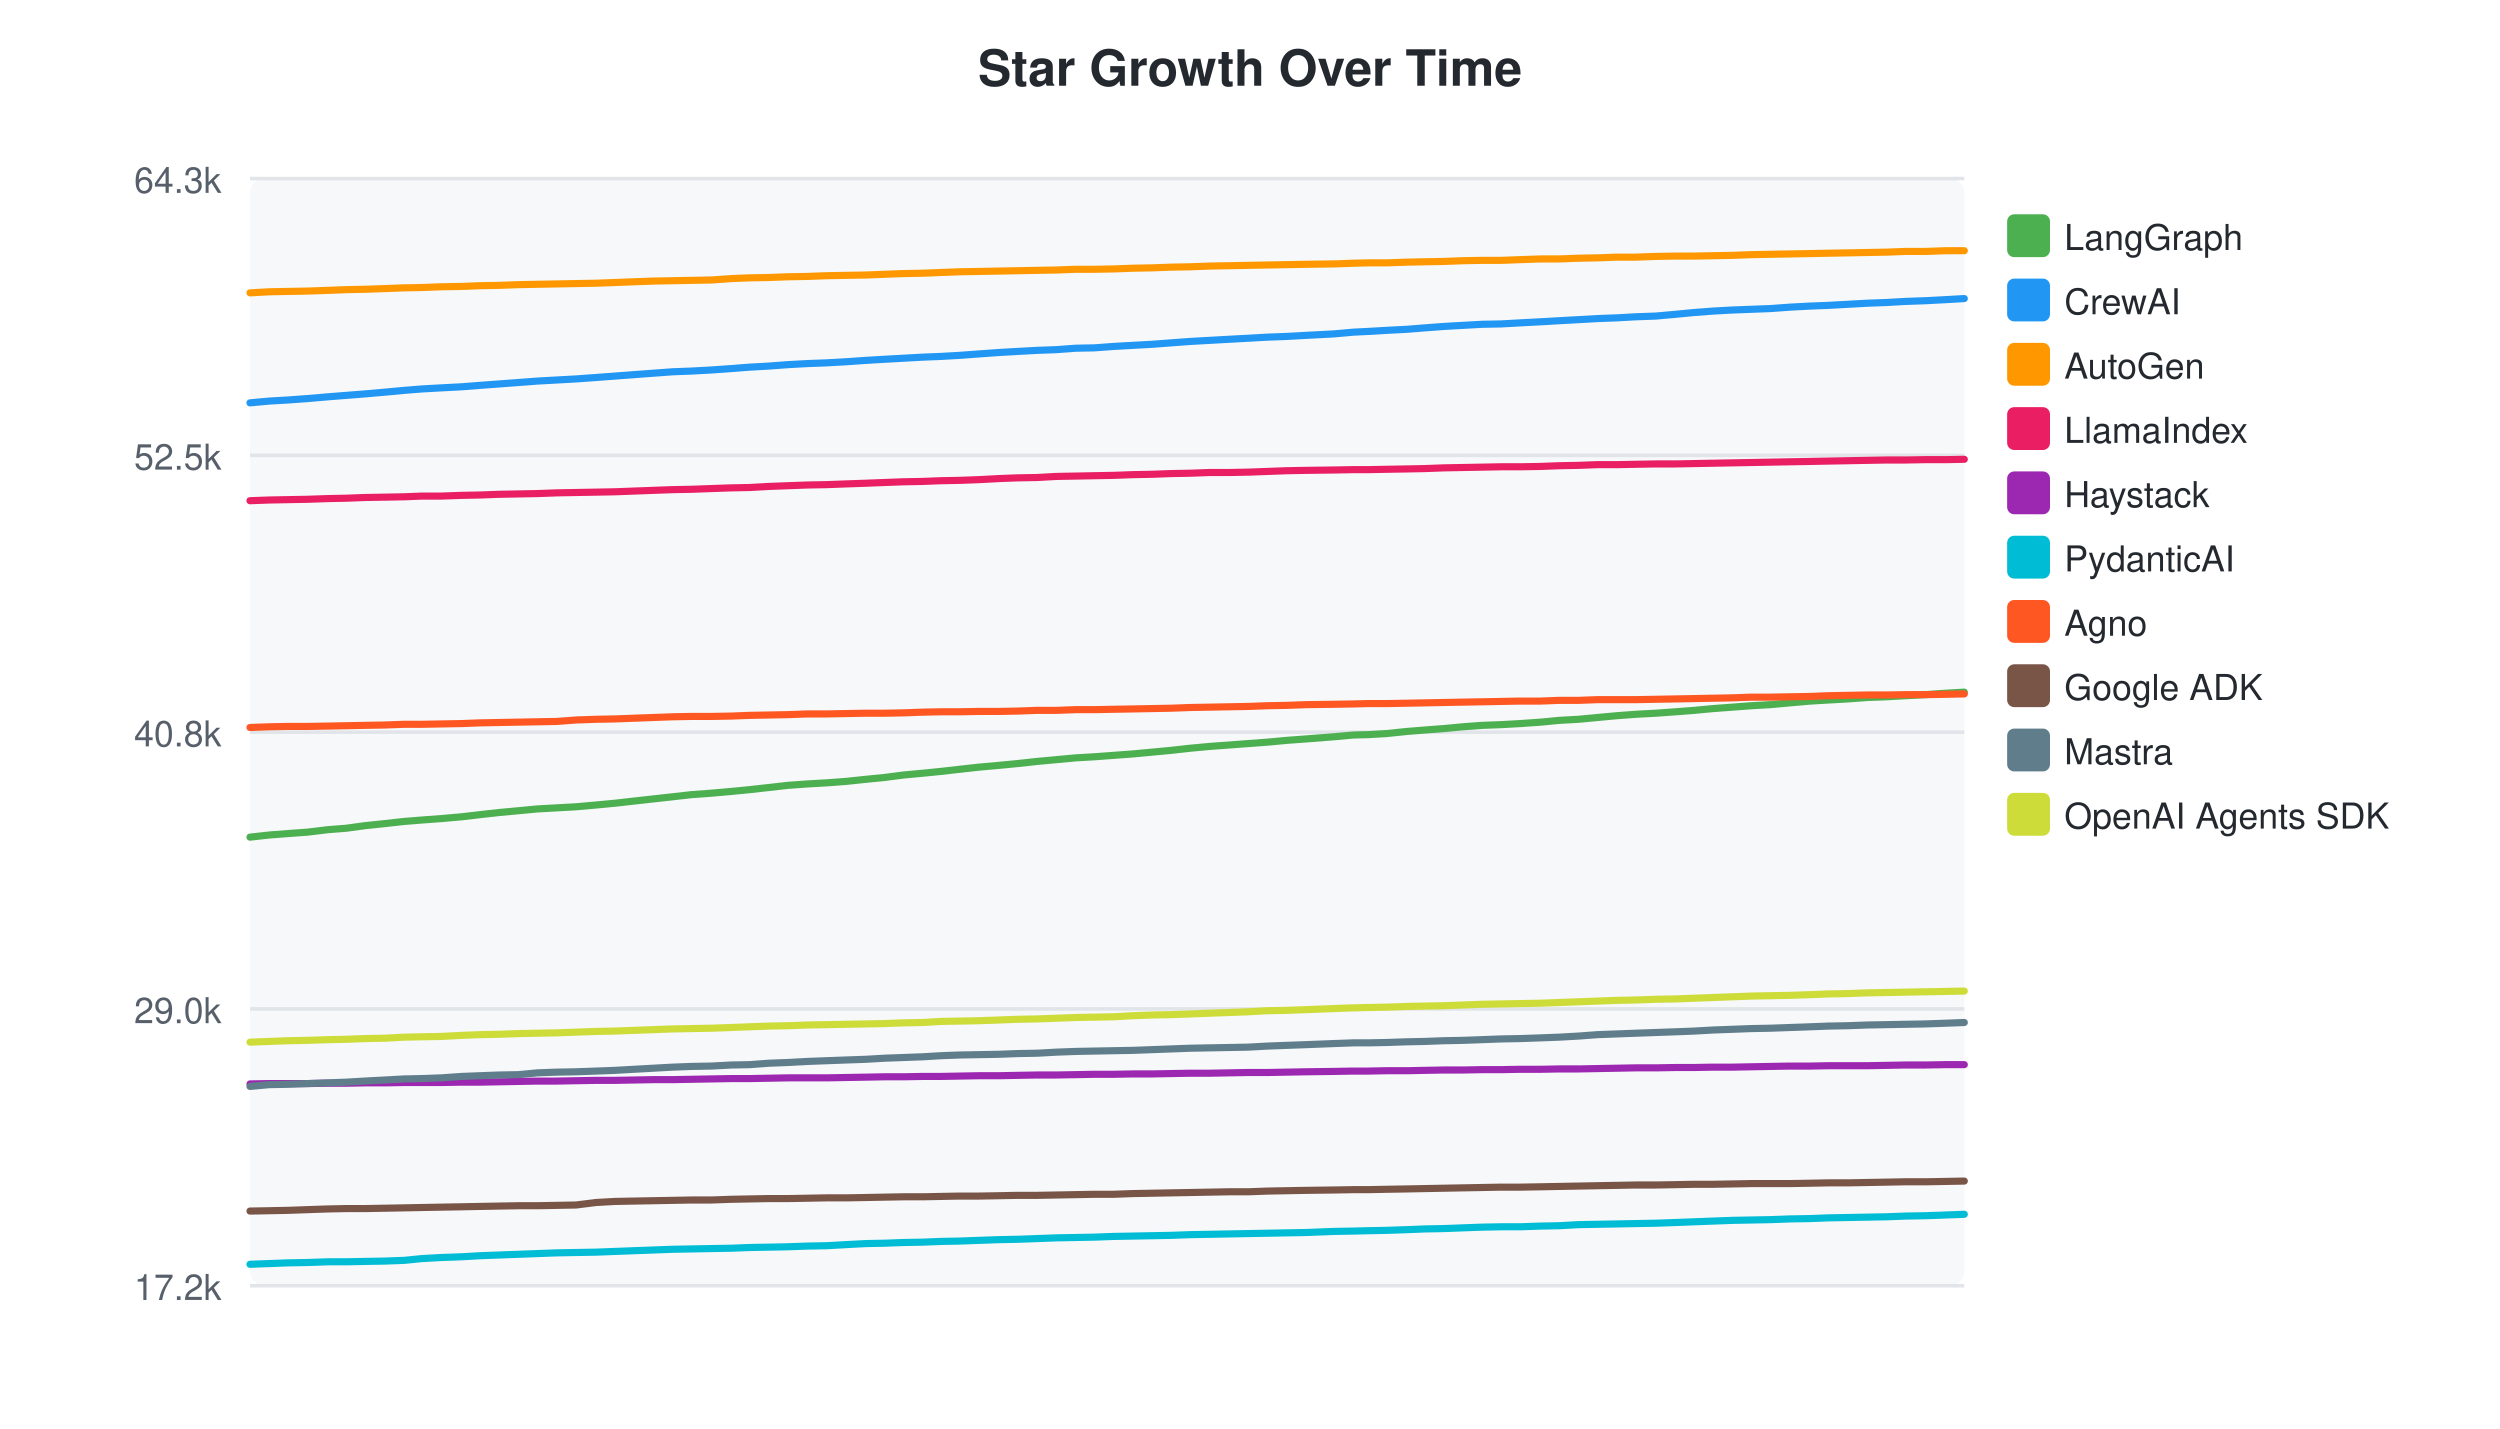
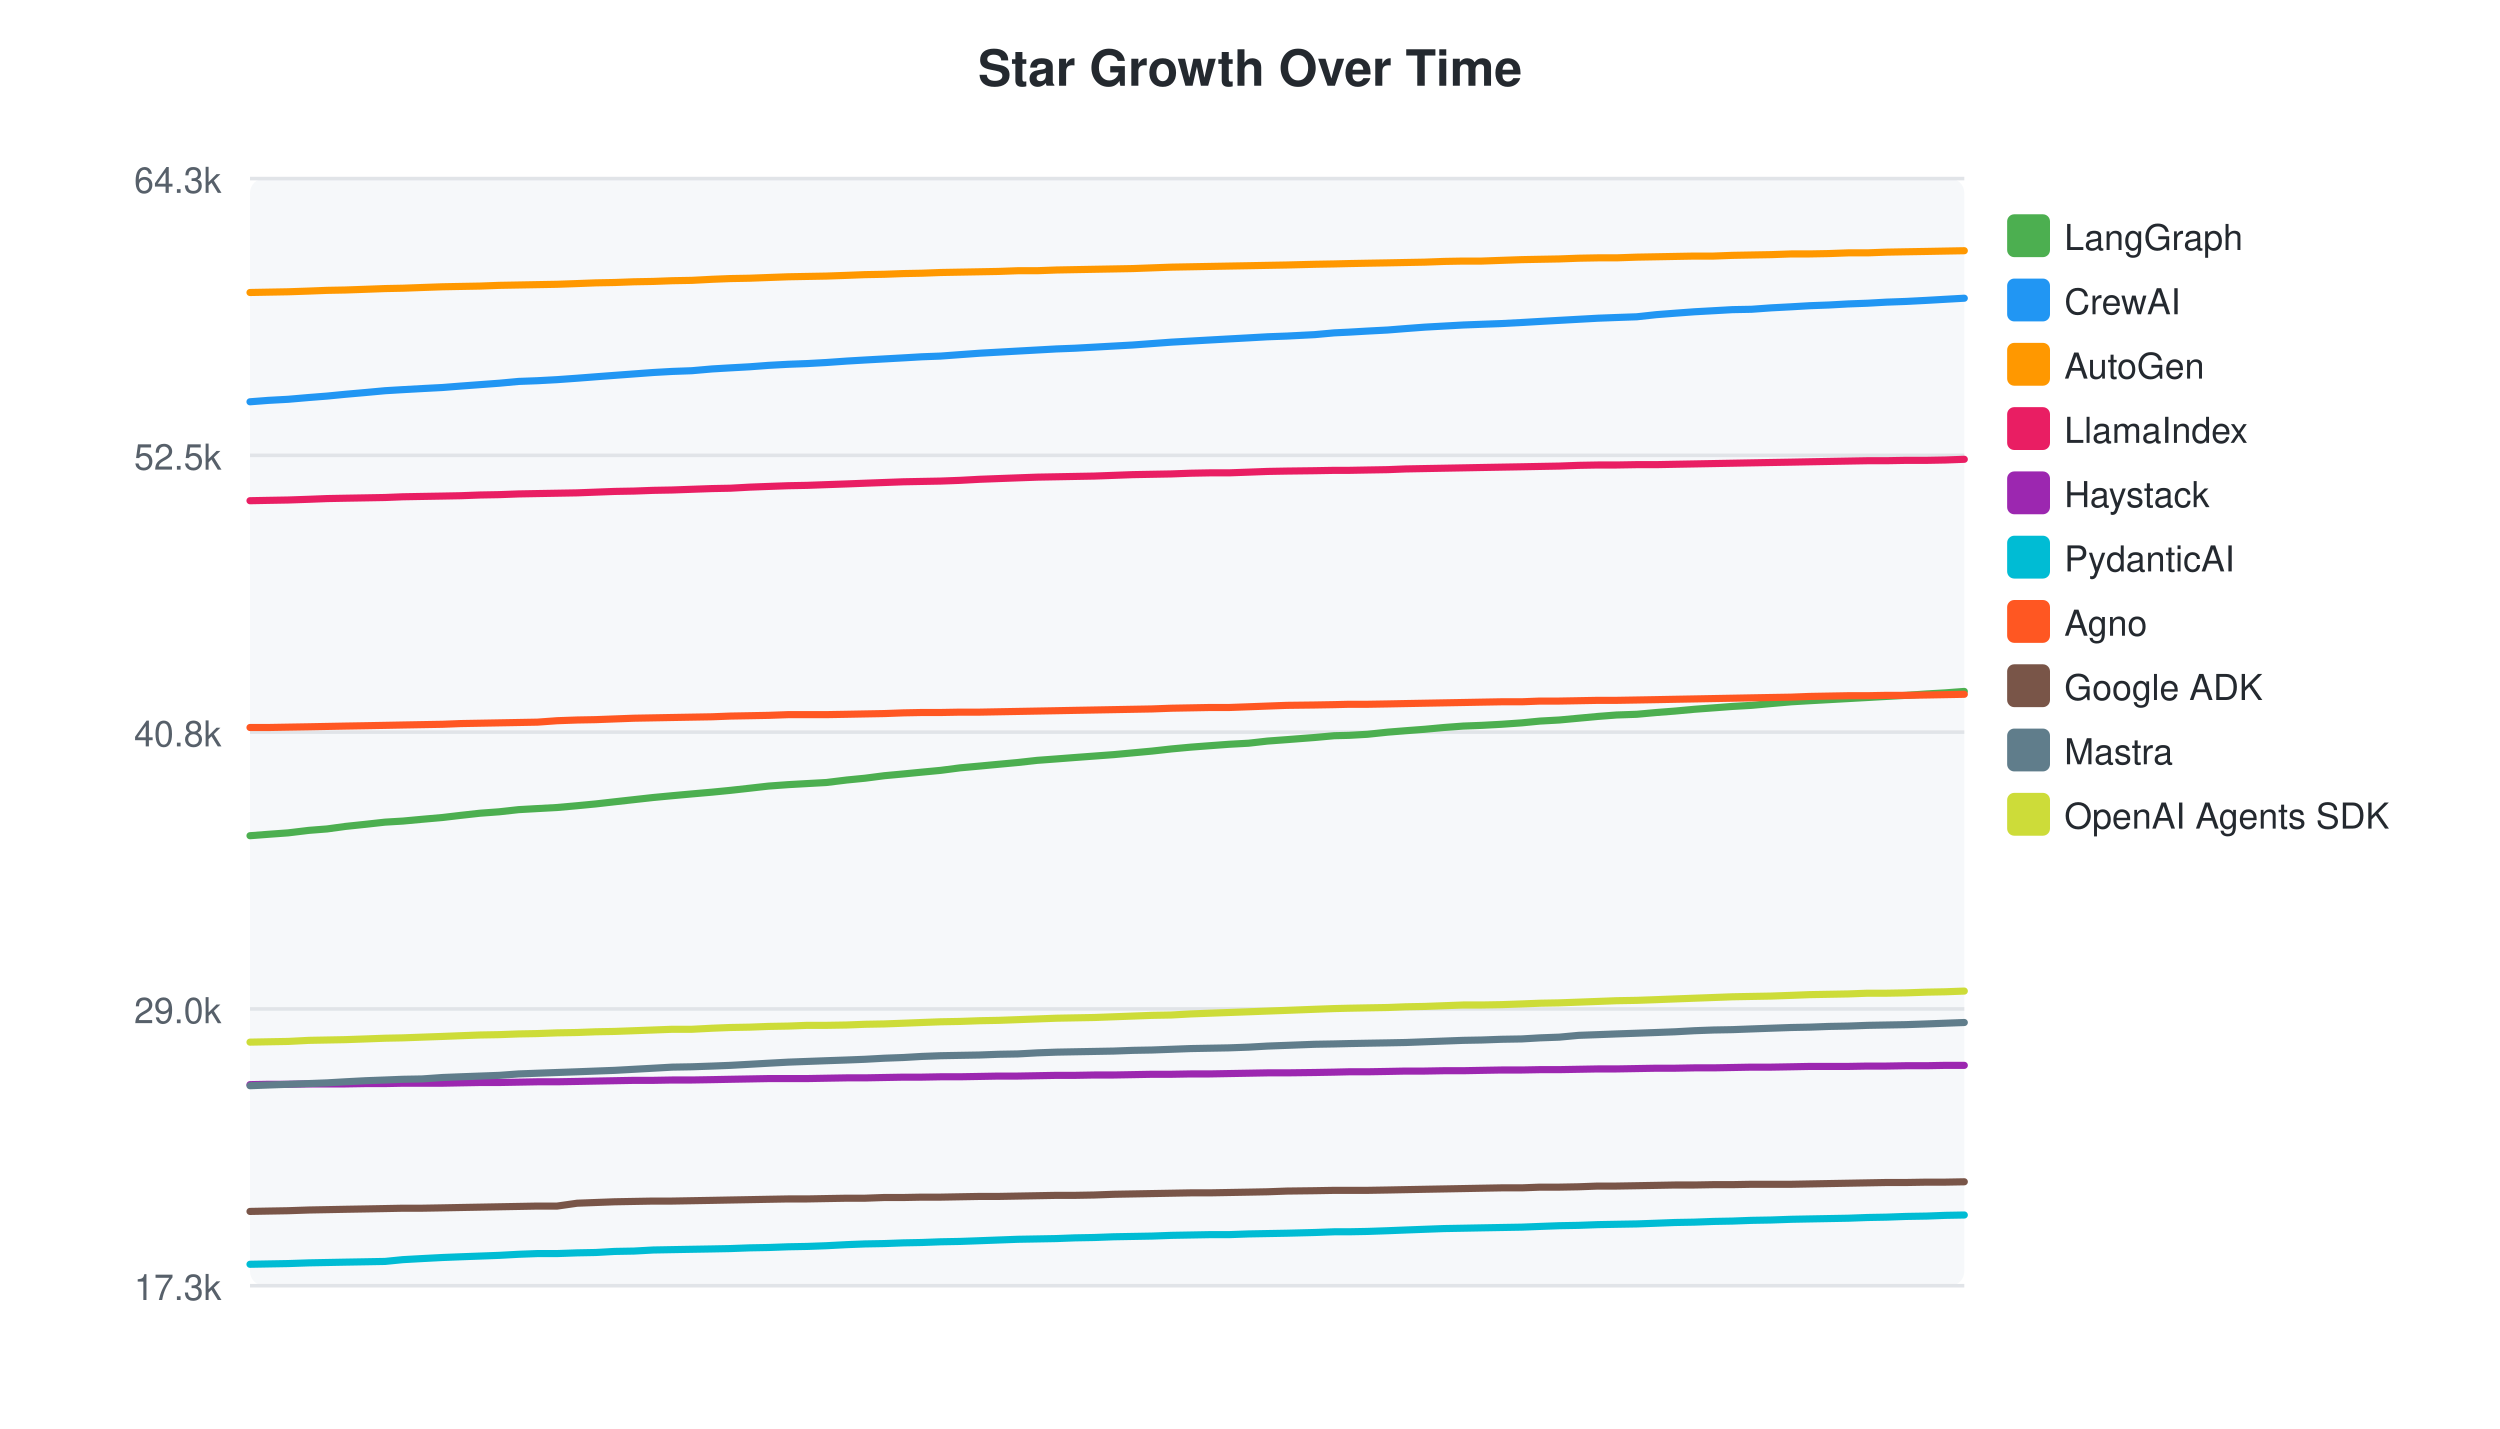
<svg xmlns="http://www.w3.org/2000/svg" width="700" height="400">
  <style>text { font-family: -apple-system, BlinkMacSystemFont, "Segoe UI", Helvetica, Arial, sans-serif; }</style>
  <text x="350" y="24" text-anchor="middle" font-size="14" font-weight="bold" fill="#24292f">Star Growth Over Time</text>
  <rect x="70" y="50" width="480" height="310" fill="#f6f8fa" rx="4" />
  <line x1="70" y1="50.0" x2="550" y2="50.0" stroke="#e1e4e8" stroke-width="1" />
  <text x="62" y="54.0" text-anchor="end" font-size="10" fill="#57606a">64.3k</text>
  <line x1="70" y1="127.5" x2="550" y2="127.5" stroke="#e1e4e8" stroke-width="1" />
  <text x="62" y="131.5" text-anchor="end" font-size="10" fill="#57606a">52.5k</text>
  <line x1="70" y1="205.0" x2="550" y2="205.0" stroke="#e1e4e8" stroke-width="1" />
  <text x="62" y="209.0" text-anchor="end" font-size="10" fill="#57606a">40.8k</text>
  <line x1="70" y1="282.5" x2="550" y2="282.5" stroke="#e1e4e8" stroke-width="1" />
  <text x="62" y="286.5" text-anchor="end" font-size="10" fill="#57606a">29.0k</text>
  <line x1="70" y1="360.0" x2="550" y2="360.0" stroke="#e1e4e8" stroke-width="1" />
-   <text x="62" y="364.0" text-anchor="end" font-size="10" fill="#57606a">17.2k</text>
-   <path d="M70.0,234.4 L75.4,233.8 L80.6,233.4 L86.1,233.0 L91.9,232.3 L97.0,231.9 L102.1,231.2 L107.8,230.6 L113.2,230.0 L118.2,229.6 L123.6,229.2 L129.3,228.7 L134.4,228.1 L139.8,227.5 L145.2,227.0 L150.5,226.5 L155.9,226.2 L161.3,225.9 L166.9,225.4 L172.2,224.9 L177.5,224.3 L182.9,223.7 L188.3,223.1 L193.6,222.5 L199.1,222.1 L204.8,221.6 L209.9,221.1 L215.3,220.5 L220.6,219.9 L226.1,219.5 L231.4,219.2 L236.8,218.8 L242.5,218.2 L247.6,217.7 L253.0,217.0 L258.4,216.5 L263.4,216.0 L268.7,215.4 L274.1,214.8 L279.7,214.3 L284.9,213.8 L290.4,213.2 L295.8,212.7 L301.2,212.2 L306.4,211.9 L311.8,211.5 L317.2,211.1 L322.6,210.6 L327.9,210.1 L333.3,209.5 L338.7,209.0 L344.1,208.6 L349.5,208.2 L354.9,207.8 L360.3,207.3 L365.7,206.9 L373.4,206.3 L379.0,205.8 L383.1,205.7 L388.2,205.4 L394.0,204.8 L399.0,204.4 L404.3,204.0 L409.6,203.5 L415.0,203.1 L420.3,202.9 L425.7,202.6 L431.4,202.2 L436.6,201.7 L442.0,201.4 L447.3,200.9 L452.7,200.4 L458.0,200.0 L463.6,199.7 L469.2,199.3 L474.4,198.9 L479.7,198.4 L485.1,198.0 L490.4,197.6 L495.7,197.3 L501.2,196.8 L506.9,196.3 L512.0,196.0 L517.4,195.7 L522.8,195.3 L528.2,195.1 L533.5,194.8 L539.1,194.5 L544.8,194.1 L550.0,193.8" fill="none" stroke="#4CAF50" stroke-width="2" stroke-linecap="round" />
+   <text x="62" y="364.0" text-anchor="end" font-size="10" fill="#57606a">17.3k</text>
+   <path d="M70.0,234.0 L75.2,233.6 L80.7,233.2 L86.5,232.5 L91.6,232.1 L96.7,231.4 L102.4,230.8 L107.8,230.2 L112.8,229.9 L118.2,229.4 L123.9,228.9 L129.0,228.3 L134.4,227.7 L139.8,227.3 L145.2,226.7 L150.5,226.4 L156.0,226.1 L161.6,225.6 L166.8,225.1 L172.1,224.5 L177.5,223.9 L182.9,223.3 L188.2,222.8 L193.7,222.3 L199.4,221.8 L204.5,221.3 L209.9,220.7 L215.2,220.1 L220.7,219.7 L226.0,219.4 L231.4,219.1 L237.1,218.4 L242.2,217.9 L247.6,217.2 L253.0,216.7 L258.1,216.2 L263.4,215.7 L268.8,215.0 L274.3,214.5 L279.6,214.0 L285.0,213.5 L290.4,212.9 L295.8,212.5 L301.0,212.1 L306.4,211.7 L311.8,211.3 L317.2,210.8 L322.6,210.3 L328.0,209.7 L333.4,209.2 L338.7,208.8 L344.1,208.4 L349.6,208.1 L354.9,207.5 L360.3,207.1 L368.1,206.5 L373.6,206.0 L377.7,205.9 L382.9,205.6 L388.6,205.0 L393.6,204.6 L398.9,204.2 L404.3,203.7 L409.7,203.3 L414.9,203.1 L420.4,202.8 L426.1,202.4 L431.2,201.9 L436.6,201.6 L442.0,201.1 L447.4,200.6 L452.6,200.2 L458.3,200.0 L463.8,199.5 L469.0,199.1 L474.4,198.6 L479.8,198.2 L485.1,197.8 L490.4,197.5 L495.9,197.0 L501.6,196.5 L506.7,196.2 L512.1,195.9 L517.5,195.6 L522.9,195.3 L528.2,195.0 L533.7,194.7 L539.5,194.3 L544.7,194.0 L550.0,193.6" fill="none" stroke="#4CAF50" stroke-width="2" stroke-linecap="round" />
  <rect x="562" y="60" width="12" height="12" rx="2" fill="#4CAF50" />
  <text x="578" y="70" font-size="10" fill="#24292f">LangGraph</text>
-   <path d="M70.0,112.8 L75.4,112.3 L80.6,112.0 L86.1,111.6 L91.9,111.1 L97.0,110.7 L102.1,110.3 L107.8,109.8 L113.2,109.3 L118.2,108.9 L123.6,108.6 L129.3,108.3 L134.4,107.9 L139.8,107.5 L145.2,107.1 L150.5,106.7 L155.9,106.4 L161.3,106.1 L166.9,105.7 L172.2,105.3 L177.5,104.9 L182.9,104.5 L188.3,104.1 L193.6,103.9 L199.1,103.6 L204.8,103.2 L209.9,102.8 L215.3,102.5 L220.6,102.1 L226.1,101.8 L231.4,101.6 L236.8,101.3 L242.5,100.9 L247.6,100.6 L253.0,100.3 L258.4,100.0 L263.4,99.8 L268.7,99.5 L274.1,99.1 L279.7,98.7 L284.9,98.4 L290.4,98.1 L295.8,97.9 L301.2,97.5 L306.4,97.4 L311.8,97.0 L317.2,96.7 L322.6,96.4 L327.9,96.0 L333.3,95.6 L338.7,95.3 L344.1,95.0 L349.5,94.7 L354.9,94.4 L360.3,94.2 L365.7,93.9 L373.4,93.5 L379.0,93.0 L383.1,92.8 L388.2,92.5 L394.0,92.2 L399.0,91.8 L404.3,91.4 L409.6,91.1 L415.0,90.8 L420.3,90.7 L425.7,90.4 L431.4,90.1 L436.6,89.8 L442.0,89.5 L447.3,89.2 L452.7,89.0 L458.0,88.7 L463.6,88.5 L469.2,88.0 L474.4,87.5 L479.7,87.1 L485.1,86.8 L490.4,86.6 L495.7,86.4 L501.2,86.0 L506.9,85.7 L512.0,85.5 L517.4,85.2 L522.8,84.9 L528.2,84.7 L533.5,84.4 L539.1,84.2 L544.8,83.9 L550.0,83.6" fill="none" stroke="#2196F3" stroke-width="2" stroke-linecap="round" />
+   <path d="M70.0,112.5 L75.2,112.1 L80.7,111.8 L86.5,111.3 L91.6,110.9 L96.7,110.4 L102.4,109.9 L107.8,109.4 L112.8,109.1 L118.2,108.8 L123.9,108.5 L129.0,108.1 L134.4,107.7 L139.8,107.3 L145.2,106.8 L150.5,106.6 L156.0,106.3 L161.6,105.9 L166.8,105.5 L172.1,105.1 L177.5,104.7 L182.9,104.3 L188.2,104.0 L193.7,103.8 L199.4,103.3 L204.5,103.0 L209.9,102.7 L215.2,102.3 L220.7,102.0 L226.0,101.8 L231.4,101.5 L237.1,101.1 L242.2,100.8 L247.6,100.5 L253.0,100.2 L258.1,99.9 L263.4,99.7 L268.8,99.3 L274.3,98.9 L279.6,98.6 L285.0,98.3 L290.4,98.0 L295.8,97.7 L301.0,97.5 L306.4,97.2 L311.8,96.9 L317.2,96.6 L322.6,96.2 L328.0,95.8 L333.4,95.5 L338.7,95.2 L344.1,94.9 L349.6,94.6 L354.9,94.3 L360.3,94.1 L368.1,93.7 L373.6,93.2 L377.7,93.0 L382.9,92.7 L388.6,92.4 L393.6,92.0 L398.9,91.6 L404.3,91.3 L409.7,91.0 L414.9,90.8 L420.4,90.6 L426.1,90.3 L431.2,90.0 L436.6,89.7 L442.0,89.4 L447.4,89.1 L452.6,88.9 L458.3,88.7 L463.8,88.1 L469.0,87.7 L474.4,87.3 L479.8,87.0 L485.1,86.7 L490.4,86.6 L495.9,86.2 L501.6,85.9 L506.7,85.6 L512.1,85.4 L517.5,85.1 L522.9,84.9 L528.2,84.6 L533.7,84.4 L539.5,84.1 L544.7,83.8 L550.0,83.5" fill="none" stroke="#2196F3" stroke-width="2" stroke-linecap="round" />
  <rect x="562" y="78" width="12" height="12" rx="2" fill="#2196F3" />
  <text x="578" y="88" font-size="10" fill="#24292f">CrewAI</text>
-   <path d="M70.0,82.0 L75.4,81.7 L80.6,81.6 L86.1,81.5 L91.9,81.3 L97.0,81.1 L102.1,81.0 L107.8,80.8 L113.2,80.6 L118.2,80.5 L123.6,80.3 L129.3,80.2 L134.4,80.0 L139.8,79.9 L145.2,79.7 L150.5,79.6 L155.9,79.5 L161.3,79.4 L166.9,79.3 L172.2,79.1 L177.5,78.9 L182.9,78.7 L188.3,78.6 L193.6,78.5 L199.1,78.4 L204.8,78.0 L209.9,77.8 L215.3,77.7 L220.6,77.5 L226.1,77.4 L231.4,77.2 L236.8,77.1 L242.5,77.0 L247.6,76.8 L253.0,76.6 L258.4,76.5 L263.4,76.3 L268.7,76.1 L274.1,76.0 L279.7,75.9 L284.9,75.8 L290.4,75.7 L295.8,75.6 L301.2,75.4 L306.4,75.4 L311.8,75.3 L317.2,75.1 L322.6,75.0 L327.9,74.8 L333.3,74.7 L338.7,74.5 L344.1,74.4 L349.5,74.3 L354.9,74.2 L360.3,74.1 L365.7,74.0 L373.4,73.9 L379.0,73.7 L383.1,73.6 L388.2,73.6 L394.0,73.4 L399.0,73.3 L404.3,73.2 L409.6,73.0 L415.0,72.9 L420.3,72.9 L425.7,72.7 L431.4,72.5 L436.6,72.5 L442.0,72.3 L447.3,72.2 L452.7,72.0 L458.0,72.0 L463.6,71.8 L469.2,71.7 L474.4,71.7 L479.7,71.6 L485.1,71.5 L490.4,71.3 L495.7,71.2 L501.2,71.1 L506.9,71.0 L512.0,70.9 L517.4,70.8 L522.8,70.7 L528.2,70.6 L533.5,70.4 L539.1,70.4 L544.8,70.2 L550.0,70.2" fill="none" stroke="#FF9800" stroke-width="2" stroke-linecap="round" />
+   <path d="M70.0,81.9 L75.2,81.8 L80.7,81.7 L86.5,81.5 L91.6,81.3 L96.7,81.2 L102.4,81.0 L107.8,80.8 L112.8,80.7 L118.2,80.5 L123.9,80.3 L129.0,80.2 L134.4,80.1 L139.8,79.9 L145.2,79.8 L150.5,79.7 L156.0,79.6 L161.6,79.4 L166.8,79.2 L172.1,79.1 L177.5,78.9 L182.9,78.8 L188.2,78.6 L193.7,78.5 L199.4,78.2 L204.5,78.0 L209.9,77.9 L215.2,77.7 L220.7,77.5 L226.0,77.4 L231.4,77.3 L237.1,77.1 L242.2,76.9 L247.6,76.8 L253.0,76.6 L258.1,76.5 L263.4,76.3 L268.8,76.2 L274.3,76.1 L279.6,76.0 L285.0,75.8 L290.4,75.8 L295.8,75.6 L301.0,75.5 L306.4,75.4 L311.8,75.3 L317.2,75.2 L322.6,75.0 L328.0,74.8 L333.4,74.7 L338.7,74.6 L344.1,74.5 L349.6,74.4 L354.9,74.3 L360.3,74.2 L368.1,74.0 L373.6,73.9 L377.7,73.8 L382.9,73.7 L388.6,73.6 L393.6,73.5 L398.9,73.4 L404.3,73.2 L409.7,73.1 L414.9,73.1 L420.4,72.9 L426.1,72.7 L431.2,72.6 L436.6,72.5 L442.0,72.3 L447.4,72.2 L452.6,72.2 L458.3,72.0 L463.8,71.9 L469.0,71.8 L474.4,71.7 L479.8,71.7 L485.1,71.5 L490.4,71.4 L495.9,71.3 L501.6,71.1 L506.7,71.1 L512.1,71.0 L517.5,70.8 L522.9,70.8 L528.2,70.6 L533.7,70.5 L539.5,70.4 L544.7,70.3 L550.0,70.2" fill="none" stroke="#FF9800" stroke-width="2" stroke-linecap="round" />
  <rect x="562" y="96" width="12" height="12" rx="2" fill="#FF9800" />
  <text x="578" y="106" font-size="10" fill="#24292f">AutoGen</text>
-   <path d="M70.0,140.2 L75.4,140.0 L80.6,139.9 L86.1,139.8 L91.9,139.6 L97.0,139.5 L102.1,139.3 L107.8,139.2 L113.2,139.1 L118.2,138.9 L123.6,138.9 L129.3,138.7 L134.4,138.6 L139.8,138.4 L145.2,138.3 L150.5,138.2 L155.9,138.0 L161.3,137.9 L166.9,137.8 L172.2,137.7 L177.5,137.5 L182.9,137.3 L188.3,137.1 L193.6,137.0 L199.1,136.8 L204.8,136.6 L209.9,136.5 L215.3,136.2 L220.6,136.0 L226.1,135.8 L231.4,135.7 L236.8,135.5 L242.5,135.3 L247.6,135.1 L253.0,134.9 L258.4,134.8 L263.4,134.6 L268.7,134.5 L274.1,134.3 L279.7,134.0 L284.9,133.8 L290.4,133.7 L295.8,133.4 L301.2,133.3 L306.4,133.2 L311.8,133.1 L317.2,132.9 L322.6,132.8 L327.9,132.6 L333.3,132.5 L338.7,132.3 L344.1,132.3 L349.5,132.2 L354.9,132.0 L360.3,131.8 L365.7,131.7 L373.4,131.6 L379.0,131.5 L383.1,131.5 L388.2,131.4 L394.0,131.3 L399.0,131.2 L404.3,131.0 L409.6,130.9 L415.0,130.8 L420.3,130.7 L425.7,130.7 L431.4,130.6 L436.6,130.4 L442.0,130.3 L447.3,130.1 L452.7,130.1 L458.0,130.0 L463.6,129.9 L469.2,129.9 L474.4,129.8 L479.7,129.7 L485.1,129.6 L490.4,129.5 L495.7,129.4 L501.2,129.3 L506.9,129.2 L512.0,129.1 L517.4,129.0 L522.8,128.9 L528.2,128.8 L533.5,128.8 L539.1,128.7 L544.8,128.7 L550.0,128.6" fill="none" stroke="#E91E63" stroke-width="2" stroke-linecap="round" />
+   <path d="M70.0,140.2 L75.2,140.1 L80.7,140.0 L86.5,139.8 L91.6,139.6 L96.7,139.5 L102.4,139.4 L107.8,139.3 L112.8,139.1 L118.2,139.0 L123.9,138.9 L129.0,138.8 L134.4,138.6 L139.8,138.5 L145.2,138.3 L150.5,138.2 L156.0,138.1 L161.6,138.0 L166.8,137.8 L172.1,137.6 L177.5,137.5 L182.9,137.3 L188.2,137.2 L193.7,137.0 L199.4,136.8 L204.5,136.7 L209.9,136.4 L215.2,136.2 L220.7,136.0 L226.0,135.9 L231.4,135.7 L237.1,135.5 L242.2,135.3 L247.6,135.1 L253.0,134.9 L258.1,134.8 L263.4,134.7 L268.8,134.5 L274.3,134.2 L279.6,134.0 L285.0,133.8 L290.4,133.6 L295.8,133.5 L301.0,133.4 L306.4,133.3 L311.8,133.1 L317.2,132.9 L322.6,132.8 L328.0,132.7 L333.4,132.5 L338.7,132.4 L344.1,132.4 L349.6,132.2 L354.9,132.0 L360.3,131.9 L368.1,131.8 L373.6,131.7 L377.7,131.7 L382.9,131.6 L388.6,131.5 L393.6,131.3 L398.9,131.2 L404.3,131.1 L409.7,131.0 L414.9,130.9 L420.4,130.8 L426.1,130.7 L431.2,130.6 L436.6,130.5 L442.0,130.3 L447.4,130.2 L452.6,130.2 L458.3,130.1 L463.8,130.1 L469.0,130.0 L474.4,129.9 L479.8,129.8 L485.1,129.7 L490.4,129.6 L495.9,129.5 L501.6,129.4 L506.7,129.3 L512.1,129.2 L517.5,129.1 L522.9,129.0 L528.2,129.0 L533.7,128.9 L539.5,128.9 L544.7,128.8 L550.0,128.6" fill="none" stroke="#E91E63" stroke-width="2" stroke-linecap="round" />
  <rect x="562" y="114" width="12" height="12" rx="2" fill="#E91E63" />
  <text x="578" y="124" font-size="10" fill="#24292f">LlamaIndex</text>
-   <path d="M70.0,303.5 L75.4,303.4 L80.6,303.4 L86.1,303.4 L91.9,303.3 L97.0,303.3 L102.1,303.2 L107.8,303.2 L113.2,303.1 L118.2,303.1 L123.6,303.1 L129.3,303.0 L134.4,303.0 L139.8,302.9 L145.2,302.8 L150.5,302.7 L155.9,302.7 L161.3,302.6 L166.9,302.5 L172.2,302.5 L177.5,302.4 L182.9,302.3 L188.3,302.3 L193.6,302.2 L199.1,302.1 L204.8,302.0 L209.9,302.0 L215.3,301.9 L220.6,301.8 L226.1,301.8 L231.4,301.8 L236.8,301.7 L242.5,301.6 L247.6,301.5 L253.0,301.5 L258.4,301.4 L263.4,301.4 L268.7,301.3 L274.1,301.2 L279.7,301.2 L284.9,301.1 L290.4,301.0 L295.8,301.0 L301.2,300.9 L306.4,300.8 L311.8,300.8 L317.2,300.7 L322.6,300.7 L327.9,300.6 L333.3,300.5 L338.7,300.5 L344.1,300.4 L349.5,300.3 L354.9,300.3 L360.3,300.2 L365.7,300.1 L373.4,300.0 L379.0,299.9 L383.1,299.9 L388.2,299.8 L394.0,299.8 L399.0,299.7 L404.3,299.6 L409.6,299.6 L415.0,299.5 L420.3,299.5 L425.7,299.4 L431.4,299.4 L436.6,299.3 L442.0,299.3 L447.3,299.2 L452.7,299.1 L458.0,299.0 L463.6,299.0 L469.2,298.9 L474.4,298.9 L479.7,298.8 L485.1,298.8 L490.4,298.7 L495.7,298.6 L501.2,298.5 L506.9,298.5 L512.0,298.4 L517.4,298.4 L522.8,298.4 L528.2,298.3 L533.5,298.2 L539.1,298.2 L544.8,298.1 L550.0,298.1" fill="none" stroke="#9C27B0" stroke-width="2" stroke-linecap="round" />
+   <path d="M70.0,303.7 L75.2,303.6 L80.7,303.6 L86.5,303.5 L91.6,303.5 L96.7,303.5 L102.4,303.4 L107.8,303.4 L112.8,303.3 L118.2,303.3 L123.9,303.3 L129.0,303.2 L134.4,303.1 L139.8,303.1 L145.2,303.0 L150.5,302.9 L156.0,302.9 L161.6,302.8 L166.8,302.7 L172.1,302.6 L177.5,302.5 L182.9,302.5 L188.2,302.4 L193.7,302.4 L199.4,302.3 L204.5,302.2 L209.9,302.1 L215.2,302.0 L220.7,302.0 L226.0,302.0 L231.4,301.9 L237.1,301.8 L242.2,301.8 L247.6,301.7 L253.0,301.6 L258.1,301.6 L263.4,301.5 L268.8,301.5 L274.3,301.4 L279.6,301.3 L285.0,301.3 L290.4,301.2 L295.8,301.1 L301.0,301.1 L306.4,301.0 L311.8,301.0 L317.2,300.9 L322.6,300.8 L328.0,300.8 L333.4,300.7 L338.7,300.7 L344.1,300.6 L349.6,300.5 L354.9,300.4 L360.3,300.4 L368.1,300.3 L373.6,300.2 L377.7,300.1 L382.9,300.1 L388.6,300.0 L393.6,299.9 L398.9,299.9 L404.3,299.8 L409.7,299.8 L414.9,299.7 L420.4,299.6 L426.1,299.6 L431.2,299.5 L436.6,299.5 L442.0,299.4 L447.4,299.3 L452.6,299.3 L458.3,299.2 L463.8,299.1 L469.0,299.1 L474.4,299.0 L479.8,299.0 L485.1,298.9 L490.4,298.8 L495.9,298.8 L501.6,298.7 L506.7,298.6 L512.1,298.6 L517.5,298.6 L522.9,298.5 L528.2,298.5 L533.7,298.4 L539.5,298.4 L544.7,298.3 L550.0,298.3" fill="none" stroke="#9C27B0" stroke-width="2" stroke-linecap="round" />
  <rect x="562" y="132" width="12" height="12" rx="2" fill="#9C27B0" />
  <text x="578" y="142" font-size="10" fill="#24292f">Haystack</text>
-   <path d="M70.0,354.0 L75.4,353.8 L80.6,353.6 L86.1,353.5 L91.9,353.3 L97.0,353.3 L102.1,353.2 L107.8,353.1 L113.2,352.9 L118.2,352.4 L123.6,352.1 L129.3,351.9 L134.4,351.6 L139.8,351.4 L145.2,351.2 L150.5,351.0 L155.9,350.8 L161.3,350.7 L166.9,350.6 L172.2,350.4 L177.5,350.2 L182.9,350.0 L188.3,349.8 L193.6,349.7 L199.1,349.6 L204.8,349.5 L209.9,349.3 L215.3,349.2 L220.6,349.1 L226.1,348.9 L231.4,348.8 L236.8,348.5 L242.5,348.2 L247.6,348.1 L253.0,347.9 L258.4,347.8 L263.4,347.6 L268.7,347.5 L274.1,347.3 L279.7,347.1 L284.9,347.0 L290.4,346.8 L295.8,346.6 L301.2,346.5 L306.4,346.4 L311.8,346.2 L317.2,346.1 L322.6,346.0 L327.9,345.9 L333.3,345.7 L338.7,345.6 L344.1,345.5 L349.5,345.4 L354.9,345.3 L360.3,345.2 L365.7,345.1 L373.4,344.8 L379.0,344.7 L383.1,344.6 L388.2,344.5 L394.0,344.3 L399.0,344.1 L404.3,344.0 L409.6,343.8 L415.0,343.6 L420.3,343.5 L425.7,343.5 L431.4,343.3 L436.6,343.2 L442.0,342.9 L447.3,342.8 L452.7,342.7 L458.0,342.6 L463.6,342.5 L469.2,342.3 L474.4,342.1 L479.7,341.9 L485.1,341.7 L490.4,341.6 L495.7,341.5 L501.2,341.3 L506.9,341.2 L512.0,341.0 L517.4,340.9 L522.8,340.8 L528.2,340.7 L533.5,340.5 L539.1,340.4 L544.8,340.2 L550.0,340.0" fill="none" stroke="#00BCD4" stroke-width="2" stroke-linecap="round" />
+   <path d="M70.0,354.0 L75.2,353.9 L80.7,353.8 L86.5,353.6 L91.6,353.5 L96.7,353.4 L102.4,353.3 L107.8,353.2 L112.8,352.7 L118.2,352.4 L123.9,352.1 L129.0,351.9 L134.4,351.7 L139.8,351.5 L145.2,351.2 L150.5,351.0 L156.0,351.0 L161.6,350.8 L166.8,350.7 L172.1,350.4 L177.5,350.3 L182.9,350.0 L188.2,349.9 L193.7,349.8 L199.4,349.7 L204.5,349.6 L209.9,349.4 L215.2,349.3 L220.7,349.1 L226.0,349.0 L231.4,348.8 L237.1,348.5 L242.2,348.3 L247.6,348.2 L253.0,348.0 L258.1,347.9 L263.4,347.7 L268.8,347.6 L274.3,347.4 L279.6,347.2 L285.0,347.0 L290.4,346.9 L295.8,346.8 L301.0,346.6 L306.4,346.5 L311.8,346.3 L317.2,346.2 L322.6,346.1 L328.0,345.9 L333.4,345.8 L338.7,345.7 L344.1,345.7 L349.6,345.5 L354.9,345.4 L360.3,345.3 L368.1,345.1 L373.6,344.9 L377.7,344.9 L382.9,344.8 L388.6,344.6 L393.6,344.4 L398.9,344.2 L404.3,344.0 L409.7,343.9 L414.9,343.8 L420.4,343.7 L426.1,343.6 L431.2,343.4 L436.6,343.2 L442.0,343.1 L447.4,342.9 L452.6,342.8 L458.3,342.7 L463.8,342.5 L469.0,342.3 L474.4,342.2 L479.8,342.0 L485.1,341.9 L490.4,341.7 L495.9,341.6 L501.6,341.4 L506.7,341.3 L512.1,341.2 L517.5,341.1 L522.9,340.9 L528.2,340.8 L533.7,340.6 L539.5,340.5 L544.7,340.3 L550.0,340.2" fill="none" stroke="#00BCD4" stroke-width="2" stroke-linecap="round" />
  <rect x="562" y="150" width="12" height="12" rx="2" fill="#00BCD4" />
  <text x="578" y="160" font-size="10" fill="#24292f">PydanticAI</text>
-   <path d="M70.0,203.7 L75.4,203.5 L80.6,203.4 L86.1,203.4 L91.9,203.3 L97.0,203.2 L102.1,203.1 L107.8,203.0 L113.2,202.8 L118.2,202.8 L123.6,202.7 L129.3,202.6 L134.4,202.4 L139.8,202.3 L145.2,202.2 L150.5,202.1 L155.9,202.0 L161.3,201.6 L166.9,201.4 L172.2,201.3 L177.5,201.1 L182.9,200.9 L188.3,200.7 L193.6,200.6 L199.1,200.6 L204.8,200.5 L209.9,200.3 L215.3,200.2 L220.6,200.1 L226.1,199.9 L231.4,199.9 L236.8,199.8 L242.5,199.7 L247.6,199.7 L253.0,199.6 L258.4,199.4 L263.4,199.3 L268.7,199.3 L274.1,199.2 L279.7,199.2 L284.9,199.1 L290.4,198.9 L295.8,198.9 L301.2,198.7 L306.4,198.7 L311.8,198.6 L317.2,198.5 L322.6,198.4 L327.9,198.3 L333.3,198.1 L338.7,198.0 L344.1,197.9 L349.5,197.8 L354.9,197.6 L360.3,197.5 L365.7,197.3 L373.4,197.2 L379.0,197.1 L383.1,197.0 L388.2,197.0 L394.0,196.9 L399.0,196.8 L404.3,196.7 L409.6,196.6 L415.0,196.5 L420.3,196.4 L425.7,196.3 L431.4,196.3 L436.6,196.1 L442.0,196.1 L447.3,195.9 L452.7,195.9 L458.0,195.9 L463.6,195.8 L469.2,195.7 L474.4,195.6 L479.7,195.5 L485.1,195.4 L490.4,195.2 L495.7,195.2 L501.2,195.1 L506.9,195.0 L512.0,194.8 L517.4,194.7 L522.8,194.6 L528.2,194.6 L533.5,194.5 L539.1,194.5 L544.8,194.4 L550.0,194.3" fill="none" stroke="#FF5722" stroke-width="2" stroke-linecap="round" />
+   <path d="M70.0,203.7 L75.2,203.7 L80.7,203.6 L86.5,203.5 L91.6,203.4 L96.7,203.3 L102.4,203.2 L107.8,203.1 L112.8,203.0 L118.2,202.9 L123.9,202.8 L129.0,202.6 L134.4,202.5 L139.8,202.4 L145.2,202.3 L150.5,202.2 L156.0,201.8 L161.6,201.6 L166.8,201.5 L172.1,201.3 L177.5,201.1 L182.9,201.0 L188.2,200.9 L193.7,200.8 L199.4,200.7 L204.5,200.5 L209.9,200.4 L215.2,200.3 L220.7,200.1 L226.0,200.1 L231.4,200.1 L237.1,200.0 L242.2,199.9 L247.6,199.8 L253.0,199.6 L258.1,199.5 L263.4,199.5 L268.8,199.4 L274.3,199.4 L279.6,199.3 L285.0,199.2 L290.4,199.1 L295.8,199.0 L301.0,198.9 L306.4,198.8 L311.8,198.7 L317.2,198.6 L322.6,198.5 L328.0,198.3 L333.4,198.2 L338.7,198.1 L344.1,198.1 L349.6,197.9 L354.9,197.7 L360.3,197.5 L368.1,197.4 L373.6,197.3 L377.7,197.2 L382.9,197.2 L388.6,197.1 L393.6,197.0 L398.9,196.9 L404.3,196.8 L409.7,196.7 L414.9,196.6 L420.4,196.5 L426.1,196.5 L431.2,196.3 L436.6,196.3 L442.0,196.2 L447.4,196.1 L452.6,196.1 L458.3,196.0 L463.8,195.9 L469.0,195.8 L474.4,195.7 L479.8,195.6 L485.1,195.5 L490.4,195.4 L495.9,195.3 L501.6,195.2 L506.7,195.0 L512.1,194.9 L517.5,194.8 L522.9,194.8 L528.2,194.7 L533.7,194.7 L539.5,194.6 L544.7,194.5 L550.0,194.4" fill="none" stroke="#FF5722" stroke-width="2" stroke-linecap="round" />
  <rect x="562" y="168" width="12" height="12" rx="2" fill="#FF5722" />
  <text x="578" y="178" font-size="10" fill="#24292f">Agno</text>
-   <path d="M70.0,339.1 L75.4,339.0 L80.6,338.9 L86.1,338.7 L91.9,338.5 L97.0,338.4 L102.1,338.4 L107.8,338.3 L113.2,338.2 L118.2,338.1 L123.6,338.0 L129.3,337.9 L134.4,337.8 L139.8,337.7 L145.2,337.6 L150.5,337.6 L155.9,337.5 L161.3,337.4 L166.9,336.7 L172.2,336.4 L177.5,336.3 L182.9,336.2 L188.3,336.1 L193.6,336.0 L199.1,336.0 L204.8,335.8 L209.9,335.7 L215.3,335.6 L220.6,335.6 L226.1,335.5 L231.4,335.4 L236.8,335.4 L242.5,335.3 L247.6,335.2 L253.0,335.1 L258.4,335.1 L263.4,335.0 L268.7,334.9 L274.1,334.9 L279.7,334.8 L284.9,334.7 L290.4,334.7 L295.8,334.6 L301.2,334.5 L306.4,334.4 L311.8,334.4 L317.2,334.2 L322.6,334.1 L327.9,334.0 L333.3,333.9 L338.7,333.8 L344.1,333.7 L349.5,333.7 L354.9,333.5 L360.3,333.4 L365.7,333.3 L373.4,333.2 L379.0,333.1 L383.1,333.1 L388.2,333.0 L394.0,332.9 L399.0,332.8 L404.3,332.7 L409.6,332.6 L415.0,332.5 L420.3,332.4 L425.7,332.4 L431.4,332.3 L436.6,332.2 L442.0,332.1 L447.3,332.0 L452.7,331.9 L458.0,331.8 L463.6,331.8 L469.2,331.7 L474.4,331.6 L479.7,331.6 L485.1,331.5 L490.4,331.4 L495.7,331.4 L501.2,331.4 L506.9,331.3 L512.0,331.2 L517.4,331.2 L522.8,331.1 L528.2,331.0 L533.5,330.9 L539.1,330.9 L544.8,330.8 L550.0,330.7" fill="none" stroke="#795548" stroke-width="2" stroke-linecap="round" />
+   <path d="M70.0,339.2 L75.2,339.1 L80.7,339.0 L86.5,338.8 L91.6,338.7 L96.7,338.6 L102.4,338.5 L107.8,338.4 L112.8,338.3 L118.2,338.3 L123.9,338.2 L129.0,338.1 L134.4,338.0 L139.8,337.9 L145.2,337.8 L150.5,337.7 L156.0,337.7 L161.6,336.9 L166.8,336.7 L172.1,336.5 L177.5,336.4 L182.9,336.3 L188.2,336.3 L193.7,336.2 L199.4,336.1 L204.5,336.0 L209.9,335.9 L215.2,335.8 L220.7,335.7 L226.0,335.7 L231.4,335.6 L237.1,335.5 L242.2,335.5 L247.6,335.3 L253.0,335.3 L258.1,335.2 L263.4,335.2 L268.8,335.1 L274.3,335.0 L279.6,335.0 L285.0,334.9 L290.4,334.8 L295.8,334.7 L301.0,334.7 L306.4,334.6 L311.8,334.4 L317.2,334.3 L322.6,334.2 L328.0,334.1 L333.4,334.0 L338.7,334.0 L344.1,333.9 L349.6,333.8 L354.9,333.7 L360.3,333.5 L368.1,333.4 L373.6,333.3 L377.7,333.3 L382.9,333.3 L388.6,333.2 L393.6,333.1 L398.9,333.0 L404.3,332.9 L409.7,332.8 L414.9,332.7 L420.4,332.6 L426.1,332.6 L431.2,332.4 L436.6,332.4 L442.0,332.3 L447.4,332.1 L452.6,332.1 L458.3,332.0 L463.8,331.9 L469.0,331.8 L474.4,331.8 L479.8,331.7 L485.1,331.7 L490.4,331.6 L495.9,331.6 L501.6,331.6 L506.7,331.5 L512.1,331.4 L517.5,331.3 L522.9,331.2 L528.2,331.1 L533.7,331.1 L539.5,331.0 L544.7,331.0 L550.0,330.9" fill="none" stroke="#795548" stroke-width="2" stroke-linecap="round" />
  <rect x="562" y="186" width="12" height="12" rx="2" fill="#795548" />
  <text x="578" y="196" font-size="10" fill="#24292f">Google ADK</text>
-   <path d="M70.0,304.2 L75.4,303.7 L80.6,303.6 L86.1,303.4 L91.9,303.2 L97.0,303.0 L102.1,302.7 L107.8,302.4 L113.2,302.1 L118.2,302.0 L123.6,301.8 L129.3,301.4 L134.4,301.2 L139.8,301.0 L145.2,300.9 L150.5,300.4 L155.9,300.2 L161.3,300.1 L166.9,299.9 L172.2,299.7 L177.5,299.4 L182.9,299.1 L188.3,298.8 L193.6,298.6 L199.1,298.5 L204.8,298.2 L209.9,298.1 L215.3,297.7 L220.6,297.5 L226.1,297.2 L231.4,297.0 L236.8,296.8 L242.5,296.6 L247.6,296.3 L253.0,296.1 L258.4,295.9 L263.4,295.6 L268.7,295.4 L274.1,295.3 L279.7,295.2 L284.9,295.0 L290.4,294.9 L295.8,294.6 L301.2,294.4 L306.4,294.3 L311.8,294.2 L317.2,294.1 L322.6,293.9 L327.9,293.7 L333.3,293.5 L338.7,293.4 L344.1,293.3 L349.5,293.2 L354.9,292.9 L360.3,292.7 L365.7,292.5 L373.4,292.2 L379.0,292.0 L383.1,292.0 L388.2,291.9 L394.0,291.7 L399.0,291.6 L404.3,291.4 L409.6,291.3 L415.0,291.1 L420.3,290.9 L425.7,290.8 L431.4,290.6 L436.6,290.4 L442.0,290.1 L447.3,289.7 L452.7,289.5 L458.0,289.3 L463.6,289.1 L469.2,288.9 L474.4,288.7 L479.7,288.4 L485.1,288.2 L490.4,288.0 L495.7,287.9 L501.2,287.7 L506.9,287.5 L512.0,287.3 L517.4,287.2 L522.8,287.0 L528.2,286.9 L533.5,286.8 L539.1,286.7 L544.8,286.5 L550.0,286.3" fill="none" stroke="#607D8B" stroke-width="2" stroke-linecap="round" />
+   <path d="M70.0,304.0 L75.2,303.8 L80.7,303.6 L86.5,303.4 L91.6,303.2 L96.7,302.9 L102.4,302.6 L107.8,302.4 L112.8,302.2 L118.2,302.1 L123.9,301.7 L129.0,301.5 L134.4,301.3 L139.8,301.1 L145.2,300.7 L150.5,300.5 L156.0,300.3 L161.6,300.1 L166.8,299.9 L172.1,299.7 L177.5,299.4 L182.9,299.1 L188.2,298.8 L193.7,298.7 L199.4,298.5 L204.5,298.3 L209.9,298.0 L215.2,297.7 L220.7,297.4 L226.0,297.2 L231.4,297.0 L237.1,296.8 L242.2,296.6 L247.6,296.3 L253.0,296.1 L258.1,295.8 L263.4,295.6 L268.8,295.5 L274.3,295.4 L279.6,295.2 L285.0,295.1 L290.4,294.8 L295.8,294.6 L301.0,294.5 L306.4,294.4 L311.8,294.3 L317.2,294.1 L322.6,294.0 L328.0,293.8 L333.4,293.6 L338.7,293.5 L344.1,293.4 L349.6,293.2 L354.9,292.9 L360.3,292.7 L368.1,292.4 L373.6,292.3 L377.7,292.2 L382.9,292.1 L388.6,292.0 L393.6,291.9 L398.9,291.7 L404.3,291.5 L409.7,291.3 L414.9,291.2 L420.4,291.0 L426.1,290.9 L431.2,290.6 L436.6,290.4 L442.0,289.9 L447.4,289.7 L452.6,289.5 L458.3,289.3 L463.8,289.1 L469.0,288.9 L474.4,288.6 L479.8,288.4 L485.1,288.3 L490.4,288.1 L495.9,287.9 L501.6,287.7 L506.7,287.6 L512.1,287.4 L517.5,287.3 L522.9,287.1 L528.2,287.0 L533.7,286.9 L539.5,286.7 L544.7,286.5 L550.0,286.3" fill="none" stroke="#607D8B" stroke-width="2" stroke-linecap="round" />
  <rect x="562" y="204" width="12" height="12" rx="2" fill="#607D8B" />
  <text x="578" y="214" font-size="10" fill="#24292f">Mastra</text>
-   <path d="M70.0,291.8 L75.4,291.6 L80.6,291.4 L86.1,291.3 L91.9,291.1 L97.0,291.0 L102.1,290.8 L107.8,290.7 L113.2,290.4 L118.2,290.3 L123.6,290.2 L129.3,289.9 L134.4,289.7 L139.8,289.6 L145.2,289.4 L150.5,289.3 L155.9,289.2 L161.3,289.0 L166.9,288.8 L172.2,288.7 L177.5,288.5 L182.9,288.3 L188.3,288.1 L193.6,288.0 L199.1,287.9 L204.8,287.7 L209.9,287.5 L215.3,287.3 L220.6,287.2 L226.1,287.0 L231.4,286.9 L236.8,286.8 L242.5,286.7 L247.6,286.6 L253.0,286.4 L258.4,286.3 L263.4,286.0 L268.7,285.9 L274.1,285.8 L279.7,285.6 L284.9,285.4 L290.4,285.3 L295.8,285.1 L301.2,284.9 L306.4,284.8 L311.8,284.7 L317.2,284.4 L322.6,284.2 L327.9,284.1 L333.3,283.9 L338.7,283.7 L344.1,283.5 L349.5,283.3 L354.9,283.0 L360.3,282.9 L365.7,282.7 L373.4,282.4 L379.0,282.2 L383.1,282.1 L388.2,282.0 L394.0,281.8 L399.0,281.7 L404.3,281.6 L409.6,281.4 L415.0,281.2 L420.3,281.1 L425.7,281.0 L431.4,280.9 L436.6,280.7 L442.0,280.5 L447.3,280.3 L452.7,280.1 L458.0,280.0 L463.6,279.8 L469.2,279.7 L474.4,279.5 L479.7,279.3 L485.1,279.1 L490.4,278.9 L495.7,278.8 L501.2,278.7 L506.9,278.5 L512.0,278.3 L517.4,278.2 L522.8,278.0 L528.2,277.9 L533.5,277.8 L539.1,277.7 L544.8,277.6 L550.0,277.5" fill="none" stroke="#CDDC39" stroke-width="2" stroke-linecap="round" />
+   <path d="M70.0,291.8 L75.2,291.7 L80.7,291.6 L86.5,291.3 L91.6,291.2 L96.7,291.1 L102.4,290.9 L107.8,290.7 L112.8,290.6 L118.2,290.4 L123.9,290.2 L129.0,290.0 L134.4,289.8 L139.8,289.7 L145.2,289.5 L150.5,289.4 L156.0,289.2 L161.6,289.1 L166.8,288.9 L172.1,288.8 L177.5,288.6 L182.9,288.4 L188.2,288.2 L193.7,288.2 L199.4,287.9 L204.5,287.7 L209.9,287.6 L215.2,287.4 L220.7,287.3 L226.0,287.1 L231.4,287.1 L237.1,287.0 L242.2,286.8 L247.6,286.7 L253.0,286.5 L258.1,286.3 L263.4,286.1 L268.8,286.0 L274.3,285.8 L279.6,285.7 L285.0,285.5 L290.4,285.3 L295.8,285.1 L301.0,285.0 L306.4,284.9 L311.8,284.7 L317.2,284.5 L322.6,284.3 L328.0,284.2 L333.4,283.9 L338.7,283.7 L344.1,283.5 L349.6,283.3 L354.9,283.1 L360.3,282.9 L368.1,282.6 L373.6,282.4 L377.7,282.3 L382.9,282.2 L388.6,282.1 L393.6,281.9 L398.9,281.8 L404.3,281.6 L409.7,281.4 L414.9,281.4 L420.4,281.3 L426.1,281.1 L431.2,280.9 L436.6,280.8 L442.0,280.6 L447.4,280.4 L452.6,280.2 L458.3,280.1 L463.8,279.9 L469.0,279.7 L474.4,279.5 L479.8,279.3 L485.1,279.1 L490.4,279.0 L495.9,278.9 L501.6,278.7 L506.7,278.5 L512.1,278.4 L517.5,278.3 L522.9,278.1 L528.2,278.1 L533.7,278.0 L539.5,277.8 L544.7,277.7 L550.0,277.5" fill="none" stroke="#CDDC39" stroke-width="2" stroke-linecap="round" />
  <rect x="562" y="222" width="12" height="12" rx="2" fill="#CDDC39" />
  <text x="578" y="232" font-size="10" fill="#24292f">OpenAI Agents SDK</text>
</svg>
